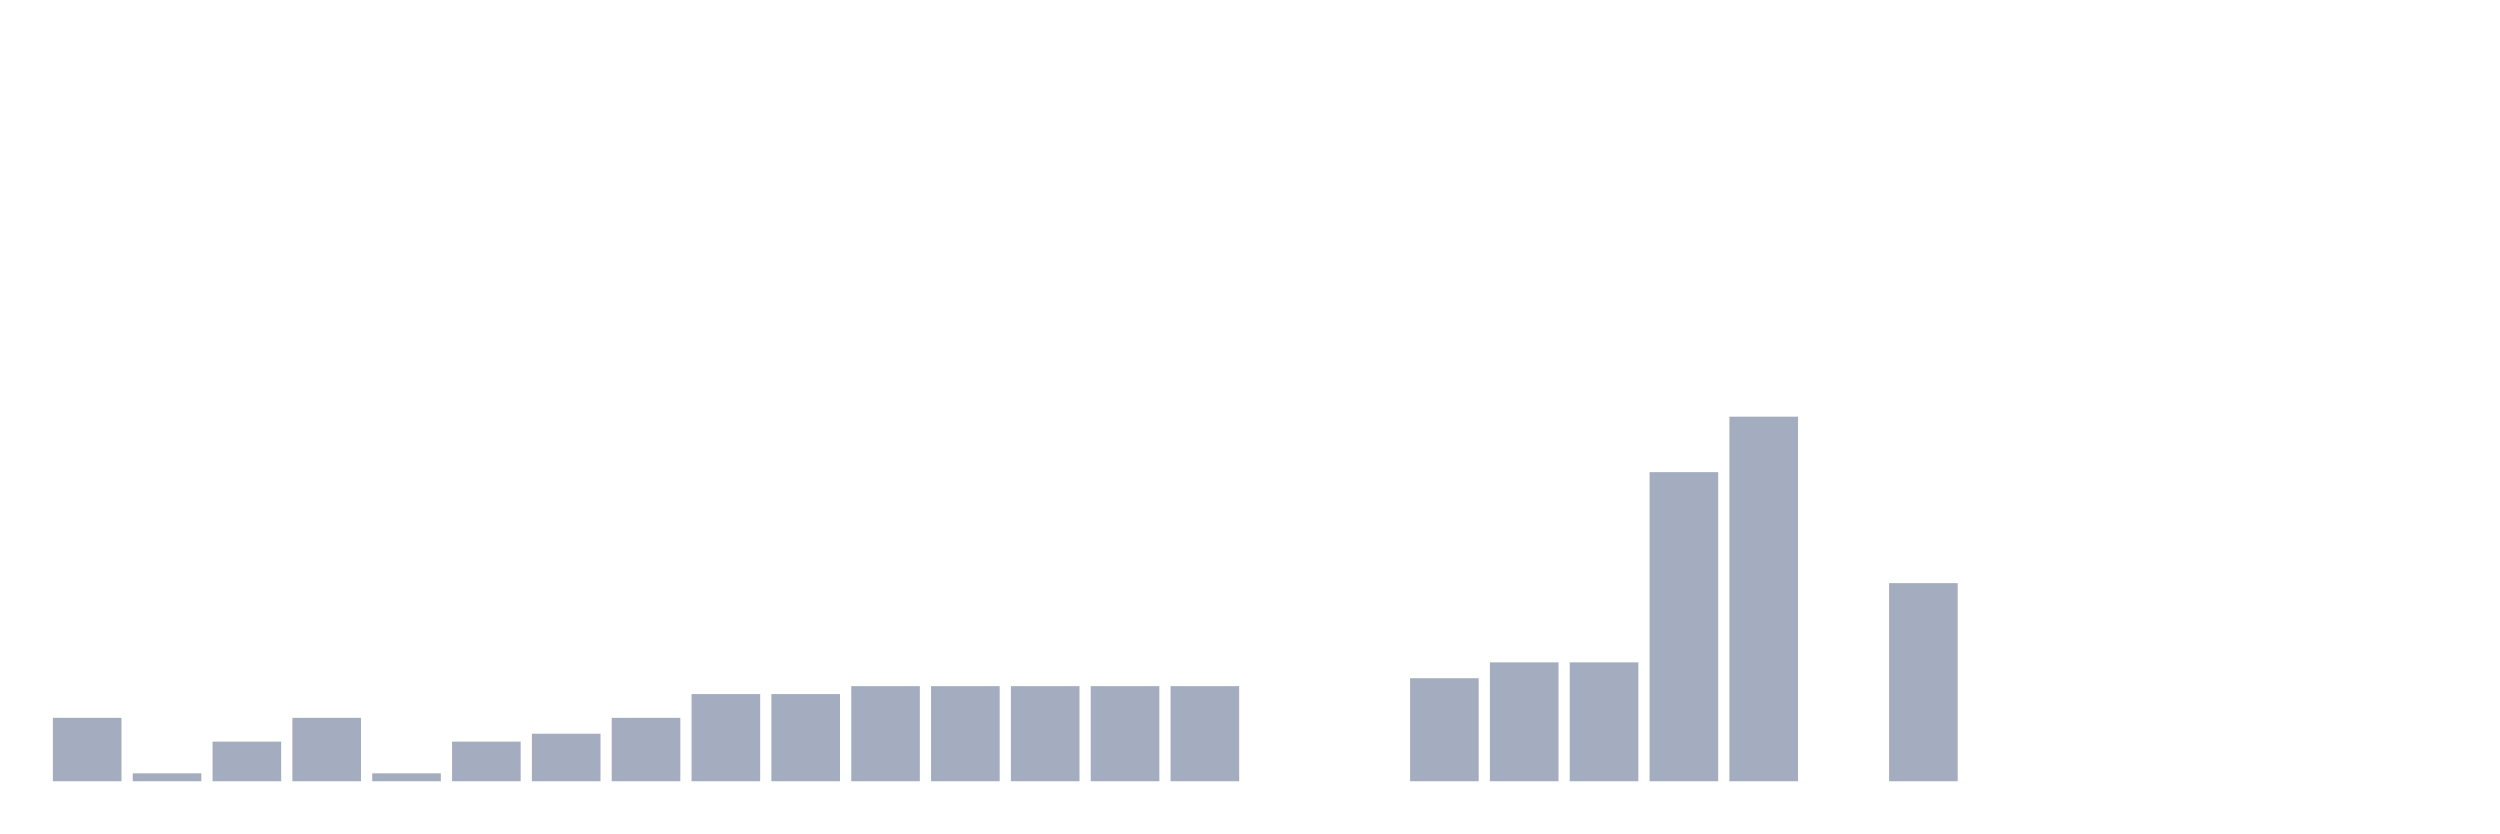
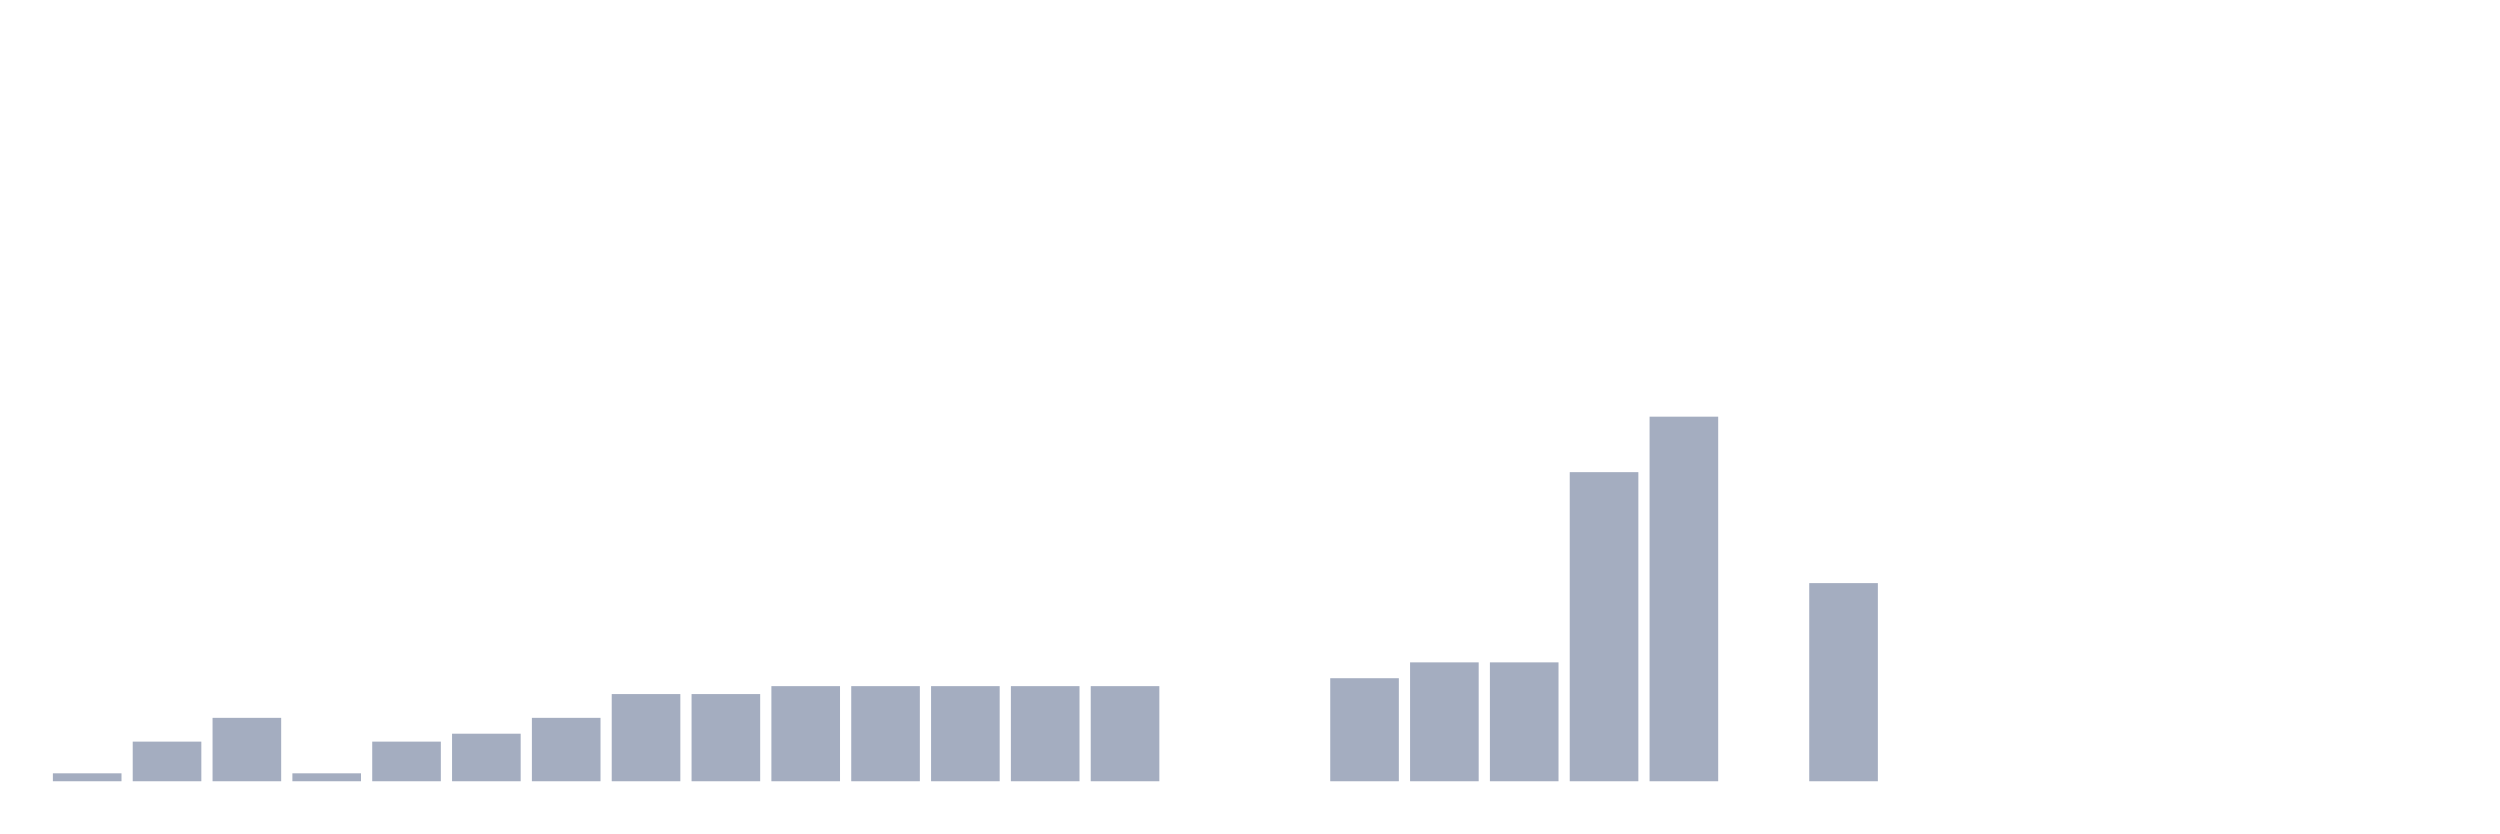
<svg xmlns="http://www.w3.org/2000/svg" viewBox="0 0 480 160">
  <g transform="translate(10,10)">
-     <rect class="bar" x="0.153" width="13.175" y="127.826" height="12.174" fill="rgb(164,173,192)" />
-     <rect class="bar" x="15.482" width="13.175" y="138.478" height="1.522" fill="rgb(164,173,192)" />
-     <rect class="bar" x="30.81" width="13.175" y="132.391" height="7.609" fill="rgb(164,173,192)" />
-     <rect class="bar" x="46.138" width="13.175" y="127.826" height="12.174" fill="rgb(164,173,192)" />
-     <rect class="bar" x="61.466" width="13.175" y="138.478" height="1.522" fill="rgb(164,173,192)" />
-     <rect class="bar" x="76.794" width="13.175" y="132.391" height="7.609" fill="rgb(164,173,192)" />
-     <rect class="bar" x="92.123" width="13.175" y="130.87" height="9.13" fill="rgb(164,173,192)" />
-     <rect class="bar" x="107.451" width="13.175" y="127.826" height="12.174" fill="rgb(164,173,192)" />
+     <rect class="bar" x="0.153" width="13.175" y="138.478" height="1.522" fill="rgb(164,173,192)" />
+     <rect class="bar" x="15.482" width="13.175" y="132.391" height="7.609" fill="rgb(164,173,192)" />
+     <rect class="bar" x="30.81" width="13.175" y="127.826" height="12.174" fill="rgb(164,173,192)" />
+     <rect class="bar" x="46.138" width="13.175" y="138.478" height="1.522" fill="rgb(164,173,192)" />
+     <rect class="bar" x="61.466" width="13.175" y="132.391" height="7.609" fill="rgb(164,173,192)" />
+     <rect class="bar" x="76.794" width="13.175" y="130.87" height="9.13" fill="rgb(164,173,192)" />
+     <rect class="bar" x="92.123" width="13.175" y="127.826" height="12.174" fill="rgb(164,173,192)" />
+     <rect class="bar" x="107.451" width="13.175" y="123.261" height="16.739" fill="rgb(164,173,192)" />
    <rect class="bar" x="122.779" width="13.175" y="123.261" height="16.739" fill="rgb(164,173,192)" />
-     <rect class="bar" x="138.107" width="13.175" y="123.261" height="16.739" fill="rgb(164,173,192)" />
+     <rect class="bar" x="138.107" width="13.175" y="121.739" height="18.261" fill="rgb(164,173,192)" />
    <rect class="bar" x="153.436" width="13.175" y="121.739" height="18.261" fill="rgb(164,173,192)" />
    <rect class="bar" x="168.764" width="13.175" y="121.739" height="18.261" fill="rgb(164,173,192)" />
    <rect class="bar" x="184.092" width="13.175" y="121.739" height="18.261" fill="rgb(164,173,192)" />
    <rect class="bar" x="199.42" width="13.175" y="121.739" height="18.261" fill="rgb(164,173,192)" />
-     <rect class="bar" x="214.748" width="13.175" y="121.739" height="18.261" fill="rgb(164,173,192)" />
+     <rect class="bar" x="214.748" width="13.175" y="140" height="0" fill="rgb(164,173,192)" />
    <rect class="bar" x="230.077" width="13.175" y="140" height="0" fill="rgb(164,173,192)" />
-     <rect class="bar" x="245.405" width="13.175" y="140" height="0" fill="rgb(164,173,192)" />
-     <rect class="bar" x="260.733" width="13.175" y="120.217" height="19.783" fill="rgb(164,173,192)" />
+     <rect class="bar" x="245.405" width="13.175" y="120.217" height="19.783" fill="rgb(164,173,192)" />
+     <rect class="bar" x="260.733" width="13.175" y="117.174" height="22.826" fill="rgb(164,173,192)" />
    <rect class="bar" x="276.061" width="13.175" y="117.174" height="22.826" fill="rgb(164,173,192)" />
-     <rect class="bar" x="291.39" width="13.175" y="117.174" height="22.826" fill="rgb(164,173,192)" />
-     <rect class="bar" x="306.718" width="13.175" y="80.652" height="59.348" fill="rgb(164,173,192)" />
-     <rect class="bar" x="322.046" width="13.175" y="70" height="70" fill="rgb(164,173,192)" />
-     <rect class="bar" x="337.374" width="13.175" y="140" height="0" fill="rgb(164,173,192)" />
-     <rect class="bar" x="352.702" width="13.175" y="101.957" height="38.043" fill="rgb(164,173,192)" />
+     <rect class="bar" x="291.39" width="13.175" y="80.652" height="59.348" fill="rgb(164,173,192)" />
+     <rect class="bar" x="306.718" width="13.175" y="70" height="70" fill="rgb(164,173,192)" />
+     <rect class="bar" x="322.046" width="13.175" y="140" height="0" fill="rgb(164,173,192)" />
+     <rect class="bar" x="337.374" width="13.175" y="101.957" height="38.043" fill="rgb(164,173,192)" />
+     <rect class="bar" x="352.702" width="13.175" y="140" height="0" fill="rgb(164,173,192)" />
    <rect class="bar" x="368.031" width="13.175" y="140" height="0" fill="rgb(164,173,192)" />
    <rect class="bar" x="383.359" width="13.175" y="140" height="0" fill="rgb(164,173,192)" />
    <rect class="bar" x="398.687" width="13.175" y="140" height="0" fill="rgb(164,173,192)" />
    <rect class="bar" x="414.015" width="13.175" y="140" height="0" fill="rgb(164,173,192)" />
    <rect class="bar" x="429.344" width="13.175" y="140" height="0" fill="rgb(164,173,192)" />
    <rect class="bar" x="444.672" width="13.175" y="140" height="0" fill="rgb(164,173,192)" />
  </g>
</svg>
